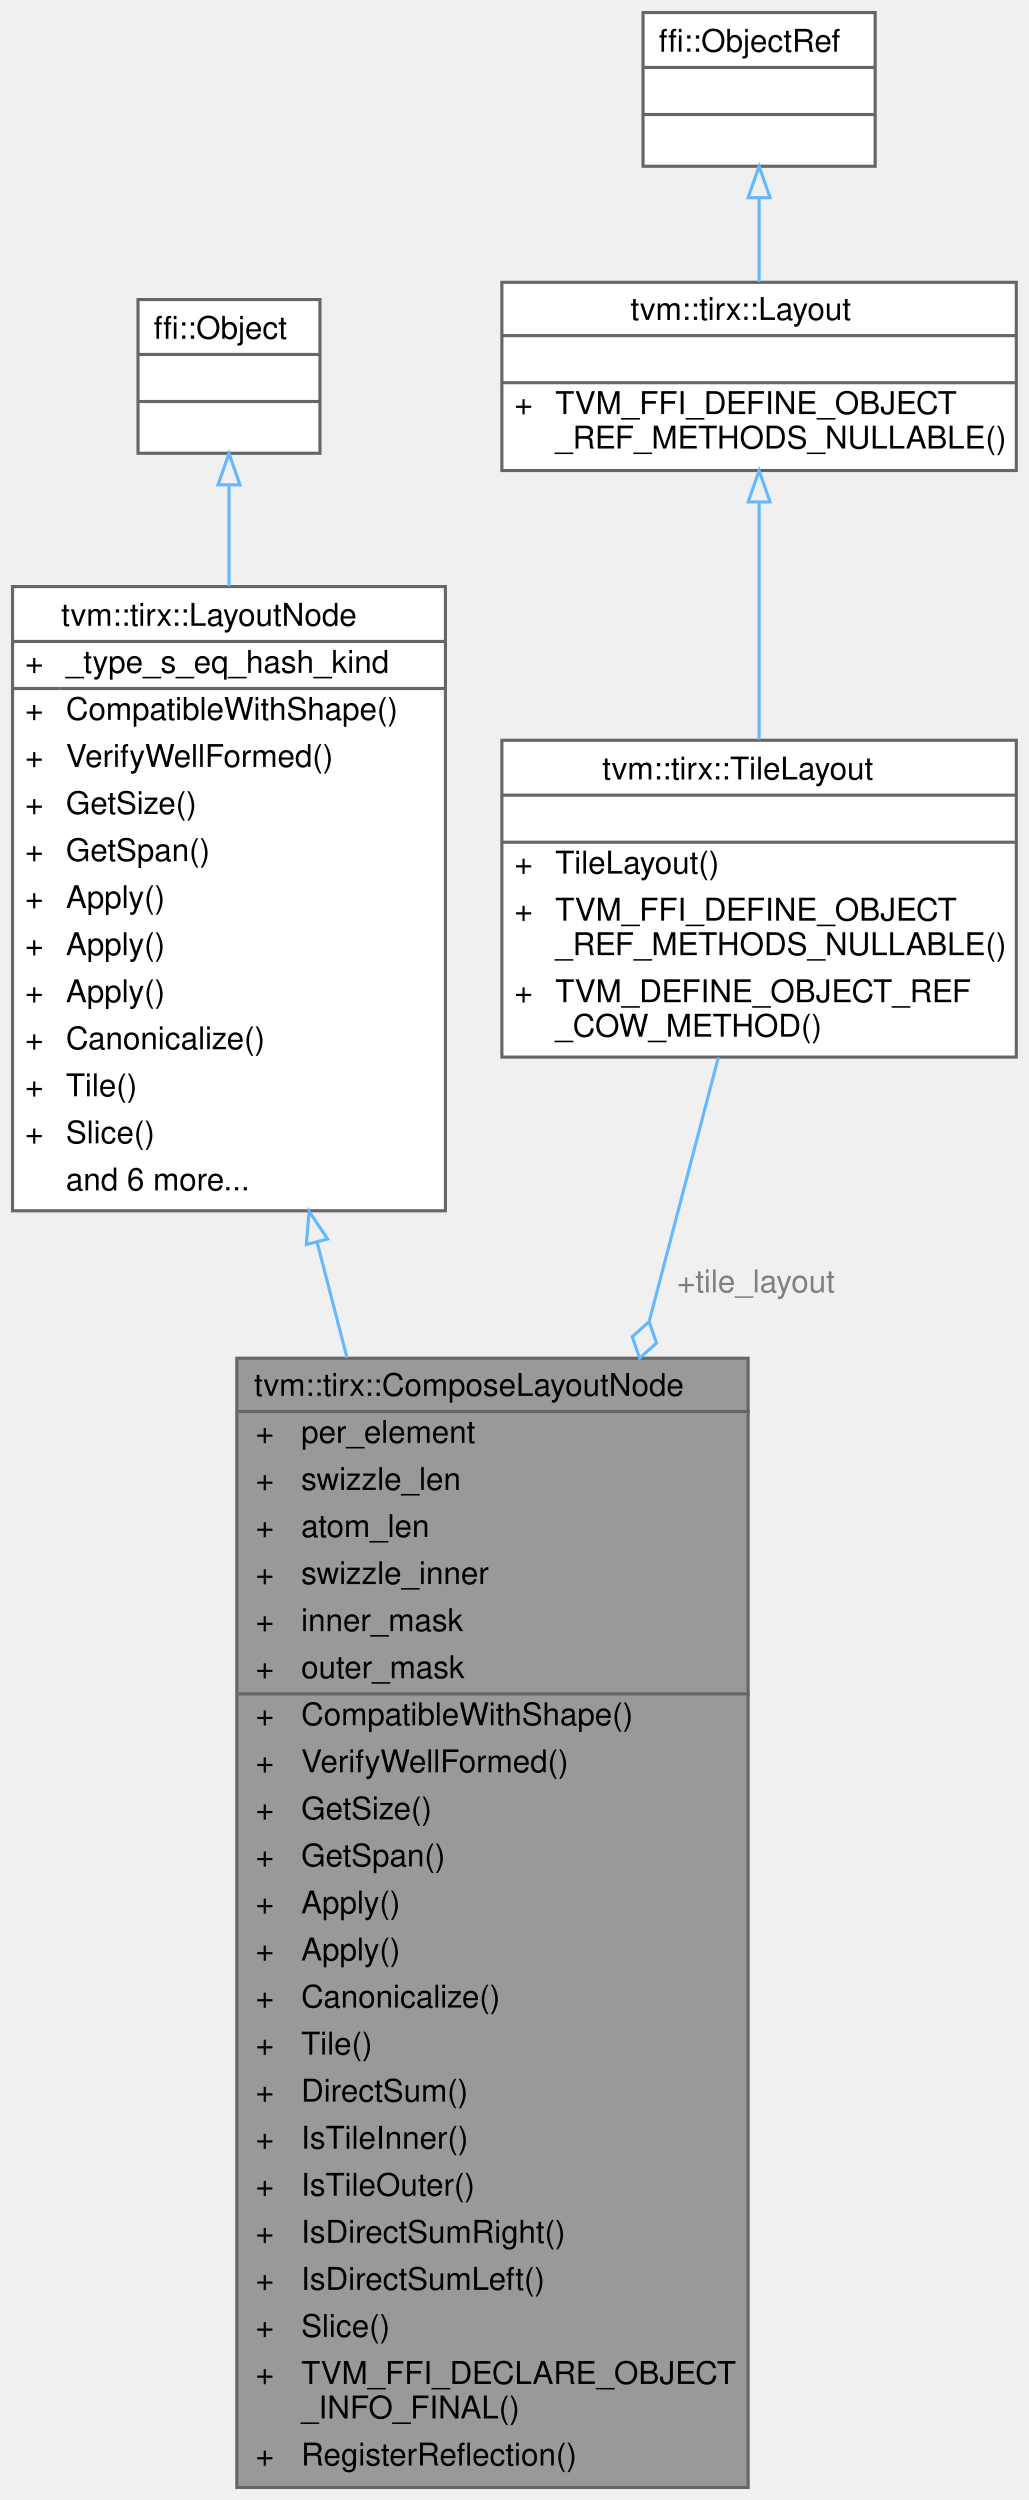
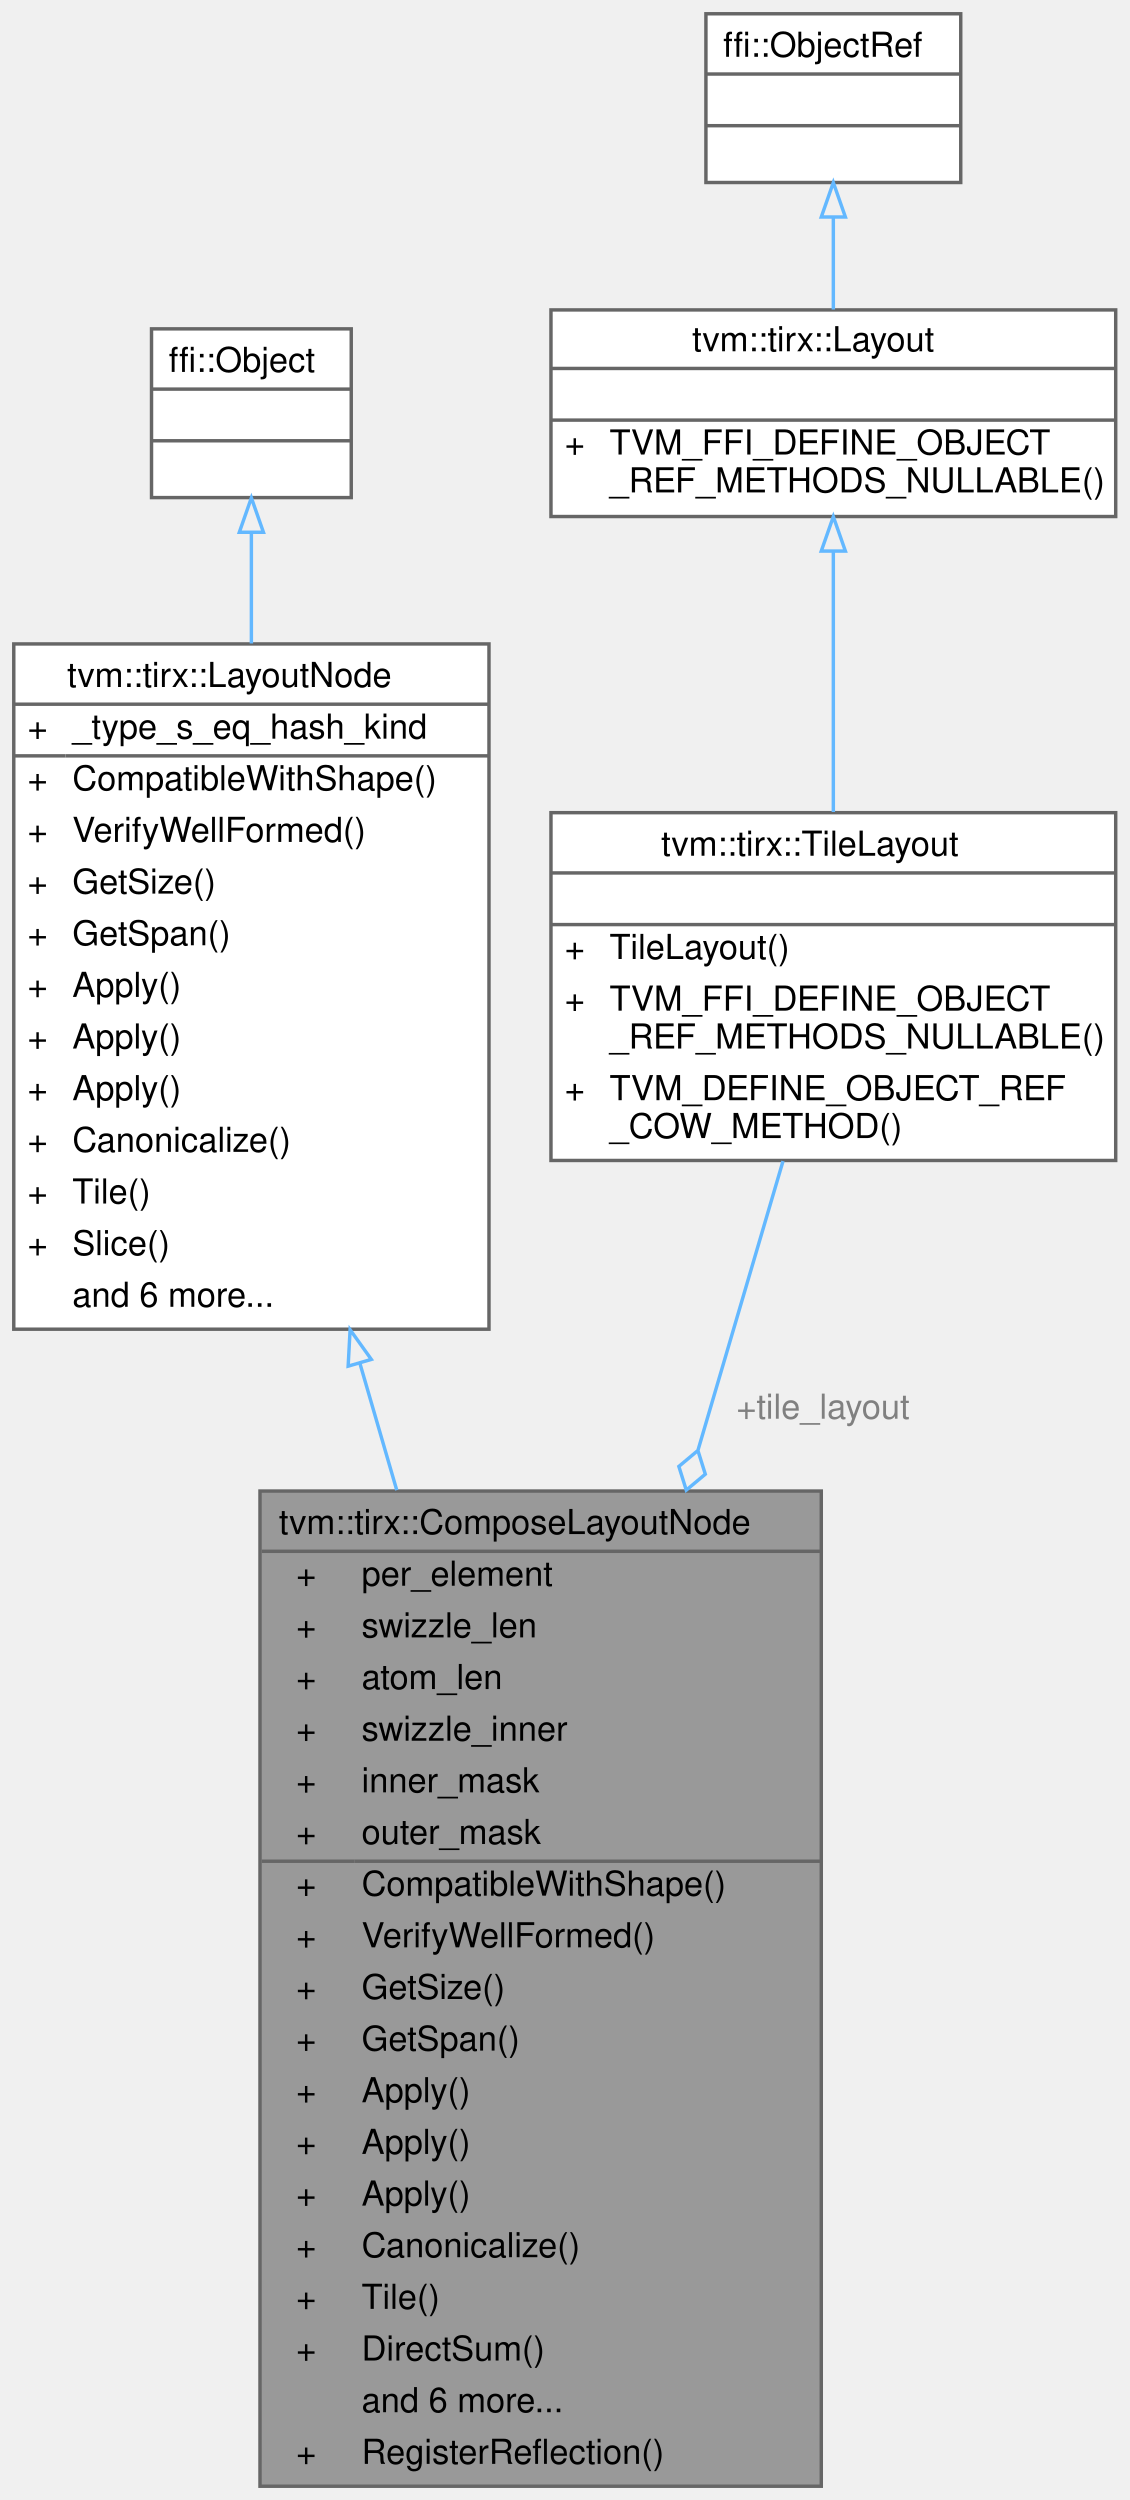
- <svg xmlns="http://www.w3.org/2000/svg" xmlns:xlink="http://www.w3.org/1999/xlink" width="328pt" height="797pt" viewBox="0.00 0.00 328.00 797.00">
-   <g id="graph0" class="graph" transform="scale(1 1) rotate(0) translate(4 793)">
+ <svg xmlns="http://www.w3.org/2000/svg" xmlns:xlink="http://www.w3.org/1999/xlink" width="328pt" height="726pt" viewBox="0.00 0.00 328.00 726.00">
+   <g id="graph0" class="graph" transform="scale(1 1) rotate(0) translate(4 722)">
    <g id="Node000001" class="node">
      <g id="a_Node000001">
        <a xlink:title=" ">
-           <polygon fill="#999999" stroke="transparent" points="234.5,-360 71.5,-360 71.5,0 234.5,0 234.5,-360" />
-           <text text-anchor="start" x="77" y="-348" font-family="Helvetica,sans-Serif" font-size="10.00">tvm::tirx::ComposeLayoutNode</text>
-           <text text-anchor="start" x="77.5" y="-333" font-family="Helvetica,sans-Serif" font-size="10.00">+</text>
-           <text text-anchor="start" x="92" y="-333" font-family="Helvetica,sans-Serif" font-size="10.00">per_element</text>
-           <text text-anchor="start" x="77.5" y="-318" font-family="Helvetica,sans-Serif" font-size="10.00">+</text>
-           <text text-anchor="start" x="92" y="-318" font-family="Helvetica,sans-Serif" font-size="10.00">swizzle_len</text>
-           <text text-anchor="start" x="77.5" y="-303" font-family="Helvetica,sans-Serif" font-size="10.00">+</text>
-           <text text-anchor="start" x="92" y="-303" font-family="Helvetica,sans-Serif" font-size="10.00">atom_len</text>
-           <text text-anchor="start" x="77.5" y="-288" font-family="Helvetica,sans-Serif" font-size="10.00">+</text>
-           <text text-anchor="start" x="92" y="-288" font-family="Helvetica,sans-Serif" font-size="10.00">swizzle_inner</text>
-           <text text-anchor="start" x="77.5" y="-273" font-family="Helvetica,sans-Serif" font-size="10.00">+</text>
-           <text text-anchor="start" x="92" y="-273" font-family="Helvetica,sans-Serif" font-size="10.00">inner_mask</text>
-           <text text-anchor="start" x="77.5" y="-258" font-family="Helvetica,sans-Serif" font-size="10.00">+</text>
-           <text text-anchor="start" x="92" y="-258" font-family="Helvetica,sans-Serif" font-size="10.00">outer_mask</text>
-           <text text-anchor="start" x="77.5" y="-243" font-family="Helvetica,sans-Serif" font-size="10.00">+</text>
-           <text text-anchor="start" x="92" y="-243" font-family="Helvetica,sans-Serif" font-size="10.00">CompatibleWithShape()</text>
-           <text text-anchor="start" x="77.5" y="-228" font-family="Helvetica,sans-Serif" font-size="10.00">+</text>
-           <text text-anchor="start" x="92" y="-228" font-family="Helvetica,sans-Serif" font-size="10.00">VerifyWellFormed()</text>
-           <text text-anchor="start" x="77.5" y="-213" font-family="Helvetica,sans-Serif" font-size="10.00">+</text>
-           <text text-anchor="start" x="92" y="-213" font-family="Helvetica,sans-Serif" font-size="10.00">GetSize()</text>
-           <text text-anchor="start" x="77.5" y="-198" font-family="Helvetica,sans-Serif" font-size="10.00">+</text>
-           <text text-anchor="start" x="92" y="-198" font-family="Helvetica,sans-Serif" font-size="10.00">GetSpan()</text>
-           <text text-anchor="start" x="77.5" y="-183" font-family="Helvetica,sans-Serif" font-size="10.00">+</text>
-           <text text-anchor="start" x="92" y="-183" font-family="Helvetica,sans-Serif" font-size="10.00">Apply()</text>
-           <text text-anchor="start" x="77.5" y="-168" font-family="Helvetica,sans-Serif" font-size="10.00">+</text>
-           <text text-anchor="start" x="92" y="-168" font-family="Helvetica,sans-Serif" font-size="10.00">Apply()</text>
-           <text text-anchor="start" x="77.5" y="-153" font-family="Helvetica,sans-Serif" font-size="10.00">+</text>
-           <text text-anchor="start" x="92" y="-153" font-family="Helvetica,sans-Serif" font-size="10.00">Canonicalize()</text>
-           <text text-anchor="start" x="77.5" y="-138" font-family="Helvetica,sans-Serif" font-size="10.00">+</text>
-           <text text-anchor="start" x="92" y="-138" font-family="Helvetica,sans-Serif" font-size="10.00">Tile()</text>
-           <text text-anchor="start" x="77.5" y="-123" font-family="Helvetica,sans-Serif" font-size="10.00">+</text>
-           <text text-anchor="start" x="92" y="-123" font-family="Helvetica,sans-Serif" font-size="10.00">DirectSum()</text>
-           <text text-anchor="start" x="77.5" y="-108" font-family="Helvetica,sans-Serif" font-size="10.00">+</text>
-           <text text-anchor="start" x="92" y="-108" font-family="Helvetica,sans-Serif" font-size="10.00">IsTileInner()</text>
-           <text text-anchor="start" x="77.5" y="-93" font-family="Helvetica,sans-Serif" font-size="10.00">+</text>
-           <text text-anchor="start" x="92" y="-93" font-family="Helvetica,sans-Serif" font-size="10.00">IsTileOuter()</text>
-           <text text-anchor="start" x="77.5" y="-78" font-family="Helvetica,sans-Serif" font-size="10.00">+</text>
-           <text text-anchor="start" x="92" y="-78" font-family="Helvetica,sans-Serif" font-size="10.00">IsDirectSumRight()</text>
-           <text text-anchor="start" x="77.5" y="-63" font-family="Helvetica,sans-Serif" font-size="10.00">+</text>
-           <text text-anchor="start" x="92" y="-63" font-family="Helvetica,sans-Serif" font-size="10.00">IsDirectSumLeft()</text>
-           <text text-anchor="start" x="77.5" y="-48" font-family="Helvetica,sans-Serif" font-size="10.00">+</text>
-           <text text-anchor="start" x="92" y="-48" font-family="Helvetica,sans-Serif" font-size="10.00">Slice()</text>
-           <text text-anchor="start" x="77.5" y="-33" font-family="Helvetica,sans-Serif" font-size="10.00">+</text>
-           <text text-anchor="start" x="92" y="-33" font-family="Helvetica,sans-Serif" font-size="10.00">TVM_FFI_DECLARE_OBJECT</text>
-           <text text-anchor="start" x="92" y="-22" font-family="Helvetica,sans-Serif" font-size="10.00">_INFO_FINAL()</text>
-           <text text-anchor="start" x="77.5" y="-7" font-family="Helvetica,sans-Serif" font-size="10.00">+</text>
-           <text text-anchor="start" x="92" y="-7" font-family="Helvetica,sans-Serif" font-size="10.00">RegisterReflection()</text>
-           <polygon fill="#666666" stroke="#666666" points="72,-343 72,-343 235,-343 235,-343 72,-343" />
-           <polygon fill="#666666" stroke="#666666" points="72,-253 72,-253 90,-253 90,-253 72,-253" />
-           <polygon fill="#666666" stroke="#666666" points="90,-253 90,-253 235,-253 235,-253 90,-253" />
-           <polygon fill="none" stroke="#666666" points="71.5,0 71.5,-360 234.5,-360 234.5,0 71.5,0" />
+           <polygon fill="#999999" stroke="transparent" points="234.5,-289 71.5,-289 71.5,0 234.5,0 234.5,-289" />
+           <text text-anchor="start" x="77" y="-276.5" font-family="Helvetica,sans-Serif" font-size="10.00">tvm::tirx::ComposeLayoutNode</text>
+           <text text-anchor="start" x="82" y="-261.5" font-family="Helvetica,sans-Serif" font-size="10.00">+</text>
+           <text text-anchor="start" x="101" y="-261.5" font-family="Helvetica,sans-Serif" font-size="10.00">per_element</text>
+           <text text-anchor="start" x="82" y="-246.5" font-family="Helvetica,sans-Serif" font-size="10.00">+</text>
+           <text text-anchor="start" x="101" y="-246.5" font-family="Helvetica,sans-Serif" font-size="10.00">swizzle_len</text>
+           <text text-anchor="start" x="82" y="-231.5" font-family="Helvetica,sans-Serif" font-size="10.00">+</text>
+           <text text-anchor="start" x="101" y="-231.5" font-family="Helvetica,sans-Serif" font-size="10.00">atom_len</text>
+           <text text-anchor="start" x="82" y="-216.5" font-family="Helvetica,sans-Serif" font-size="10.00">+</text>
+           <text text-anchor="start" x="101" y="-216.5" font-family="Helvetica,sans-Serif" font-size="10.00">swizzle_inner</text>
+           <text text-anchor="start" x="82" y="-201.5" font-family="Helvetica,sans-Serif" font-size="10.00">+</text>
+           <text text-anchor="start" x="101" y="-201.5" font-family="Helvetica,sans-Serif" font-size="10.00">inner_mask</text>
+           <text text-anchor="start" x="82" y="-186.5" font-family="Helvetica,sans-Serif" font-size="10.00">+</text>
+           <text text-anchor="start" x="101" y="-186.5" font-family="Helvetica,sans-Serif" font-size="10.00">outer_mask</text>
+           <text text-anchor="start" x="82" y="-171.5" font-family="Helvetica,sans-Serif" font-size="10.00">+</text>
+           <text text-anchor="start" x="101" y="-171.5" font-family="Helvetica,sans-Serif" font-size="10.00">CompatibleWithShape()</text>
+           <text text-anchor="start" x="82" y="-156.5" font-family="Helvetica,sans-Serif" font-size="10.00">+</text>
+           <text text-anchor="start" x="101" y="-156.5" font-family="Helvetica,sans-Serif" font-size="10.00">VerifyWellFormed()</text>
+           <text text-anchor="start" x="82" y="-141.5" font-family="Helvetica,sans-Serif" font-size="10.00">+</text>
+           <text text-anchor="start" x="101" y="-141.5" font-family="Helvetica,sans-Serif" font-size="10.00">GetSize()</text>
+           <text text-anchor="start" x="82" y="-126.5" font-family="Helvetica,sans-Serif" font-size="10.00">+</text>
+           <text text-anchor="start" x="101" y="-126.5" font-family="Helvetica,sans-Serif" font-size="10.00">GetSpan()</text>
+           <text text-anchor="start" x="82" y="-111.5" font-family="Helvetica,sans-Serif" font-size="10.00">+</text>
+           <text text-anchor="start" x="101" y="-111.5" font-family="Helvetica,sans-Serif" font-size="10.00">Apply()</text>
+           <text text-anchor="start" x="82" y="-96.5" font-family="Helvetica,sans-Serif" font-size="10.00">+</text>
+           <text text-anchor="start" x="101" y="-96.5" font-family="Helvetica,sans-Serif" font-size="10.00">Apply()</text>
+           <text text-anchor="start" x="82" y="-81.5" font-family="Helvetica,sans-Serif" font-size="10.00">+</text>
+           <text text-anchor="start" x="101" y="-81.5" font-family="Helvetica,sans-Serif" font-size="10.00">Apply()</text>
+           <text text-anchor="start" x="82" y="-66.5" font-family="Helvetica,sans-Serif" font-size="10.00">+</text>
+           <text text-anchor="start" x="101" y="-66.5" font-family="Helvetica,sans-Serif" font-size="10.00">Canonicalize()</text>
+           <text text-anchor="start" x="82" y="-51.5" font-family="Helvetica,sans-Serif" font-size="10.00">+</text>
+           <text text-anchor="start" x="101" y="-51.5" font-family="Helvetica,sans-Serif" font-size="10.00">Tile()</text>
+           <text text-anchor="start" x="82" y="-36.5" font-family="Helvetica,sans-Serif" font-size="10.00">+</text>
+           <text text-anchor="start" x="101" y="-36.5" font-family="Helvetica,sans-Serif" font-size="10.00">DirectSum()</text>
+           <text text-anchor="start" x="101" y="-21.5" font-family="Helvetica,sans-Serif" font-size="10.00">and 6 more...</text>
+           <text text-anchor="start" x="82" y="-6.5" font-family="Helvetica,sans-Serif" font-size="10.00">+</text>
+           <text text-anchor="start" x="101" y="-6.5" font-family="Helvetica,sans-Serif" font-size="10.00">RegisterReflection()</text>
+           <polygon fill="#666666" stroke="#666666" points="72,-271.5 72,-271.5 235,-271.5 235,-271.5 72,-271.5" />
+           <polygon fill="#666666" stroke="#666666" points="72,-181.5 72,-181.5 99,-181.5 99,-181.5 72,-181.5" />
+           <polygon fill="#666666" stroke="#666666" points="99,-181.5 99,-181.5 235,-181.5 235,-181.5 99,-181.5" />
+           <polygon fill="none" stroke="#666666" points="71.5,0 71.5,-289 234.5,-289 234.5,0 71.5,0" />
        </a>
      </g>
    </g>
    <g id="Node000002" class="node">
      <g id="a_Node000002">
        <a xlink:href="classtvm_1_1tirx_1_1LayoutNode.html" target="_top" xlink:title=" ">
-           <polygon fill="white" stroke="transparent" points="138,-606 0,-606 0,-407 138,-407 138,-606" />
-           <text text-anchor="start" x="15.5" y="-593.5" font-family="Helvetica,sans-Serif" font-size="10.00">tvm::tirx::LayoutNode</text>
-           <text text-anchor="start" x="4" y="-578.5" font-family="Helvetica,sans-Serif" font-size="10.00">+</text>
-           <text text-anchor="start" x="17" y="-578.5" font-family="Helvetica,sans-Serif" font-size="10.00">_type_s_eq_hash_kind</text>
-           <text text-anchor="start" x="4" y="-563.5" font-family="Helvetica,sans-Serif" font-size="10.00">+</text>
-           <text text-anchor="start" x="17" y="-563.5" font-family="Helvetica,sans-Serif" font-size="10.00">CompatibleWithShape()</text>
-           <text text-anchor="start" x="4" y="-548.5" font-family="Helvetica,sans-Serif" font-size="10.00">+</text>
-           <text text-anchor="start" x="17" y="-548.5" font-family="Helvetica,sans-Serif" font-size="10.00">VerifyWellFormed()</text>
-           <text text-anchor="start" x="4" y="-533.5" font-family="Helvetica,sans-Serif" font-size="10.00">+</text>
-           <text text-anchor="start" x="17" y="-533.5" font-family="Helvetica,sans-Serif" font-size="10.00">GetSize()</text>
-           <text text-anchor="start" x="4" y="-518.5" font-family="Helvetica,sans-Serif" font-size="10.00">+</text>
-           <text text-anchor="start" x="17" y="-518.5" font-family="Helvetica,sans-Serif" font-size="10.00">GetSpan()</text>
-           <text text-anchor="start" x="4" y="-503.5" font-family="Helvetica,sans-Serif" font-size="10.00">+</text>
-           <text text-anchor="start" x="17" y="-503.5" font-family="Helvetica,sans-Serif" font-size="10.00">Apply()</text>
-           <text text-anchor="start" x="4" y="-488.5" font-family="Helvetica,sans-Serif" font-size="10.00">+</text>
-           <text text-anchor="start" x="17" y="-488.5" font-family="Helvetica,sans-Serif" font-size="10.00">Apply()</text>
-           <text text-anchor="start" x="4" y="-473.5" font-family="Helvetica,sans-Serif" font-size="10.00">+</text>
-           <text text-anchor="start" x="17" y="-473.5" font-family="Helvetica,sans-Serif" font-size="10.00">Apply()</text>
-           <text text-anchor="start" x="4" y="-458.5" font-family="Helvetica,sans-Serif" font-size="10.00">+</text>
-           <text text-anchor="start" x="17" y="-458.5" font-family="Helvetica,sans-Serif" font-size="10.00">Canonicalize()</text>
-           <text text-anchor="start" x="4" y="-443.5" font-family="Helvetica,sans-Serif" font-size="10.00">+</text>
-           <text text-anchor="start" x="17" y="-443.5" font-family="Helvetica,sans-Serif" font-size="10.00">Tile()</text>
-           <text text-anchor="start" x="4" y="-428.5" font-family="Helvetica,sans-Serif" font-size="10.00">+</text>
-           <text text-anchor="start" x="17" y="-428.5" font-family="Helvetica,sans-Serif" font-size="10.00">Slice()</text>
-           <text text-anchor="start" x="17" y="-413.5" font-family="Helvetica,sans-Serif" font-size="10.00">and 6 more...</text>
-           <polygon fill="#666666" stroke="#666666" points="0,-588.5 0,-588.5 138,-588.5 138,-588.5 0,-588.5" />
-           <polygon fill="#666666" stroke="#666666" points="0,-573.5 0,-573.5 15,-573.5 15,-573.5 0,-573.5" />
-           <polygon fill="#666666" stroke="#666666" points="15,-573.5 15,-573.5 138,-573.5 138,-573.5 15,-573.5" />
-           <polygon fill="none" stroke="#666666" points="0,-407 0,-606 138,-606 138,-407 0,-407" />
+           <polygon fill="white" stroke="transparent" points="138,-535 0,-535 0,-336 138,-336 138,-535" />
+           <text text-anchor="start" x="15.5" y="-522.5" font-family="Helvetica,sans-Serif" font-size="10.00">tvm::tirx::LayoutNode</text>
+           <text text-anchor="start" x="4" y="-507.5" font-family="Helvetica,sans-Serif" font-size="10.00">+</text>
+           <text text-anchor="start" x="17" y="-507.5" font-family="Helvetica,sans-Serif" font-size="10.00">_type_s_eq_hash_kind</text>
+           <text text-anchor="start" x="4" y="-492.5" font-family="Helvetica,sans-Serif" font-size="10.00">+</text>
+           <text text-anchor="start" x="17" y="-492.5" font-family="Helvetica,sans-Serif" font-size="10.00">CompatibleWithShape()</text>
+           <text text-anchor="start" x="4" y="-477.5" font-family="Helvetica,sans-Serif" font-size="10.00">+</text>
+           <text text-anchor="start" x="17" y="-477.5" font-family="Helvetica,sans-Serif" font-size="10.00">VerifyWellFormed()</text>
+           <text text-anchor="start" x="4" y="-462.5" font-family="Helvetica,sans-Serif" font-size="10.00">+</text>
+           <text text-anchor="start" x="17" y="-462.5" font-family="Helvetica,sans-Serif" font-size="10.00">GetSize()</text>
+           <text text-anchor="start" x="4" y="-447.5" font-family="Helvetica,sans-Serif" font-size="10.00">+</text>
+           <text text-anchor="start" x="17" y="-447.5" font-family="Helvetica,sans-Serif" font-size="10.00">GetSpan()</text>
+           <text text-anchor="start" x="4" y="-432.5" font-family="Helvetica,sans-Serif" font-size="10.00">+</text>
+           <text text-anchor="start" x="17" y="-432.5" font-family="Helvetica,sans-Serif" font-size="10.00">Apply()</text>
+           <text text-anchor="start" x="4" y="-417.5" font-family="Helvetica,sans-Serif" font-size="10.00">+</text>
+           <text text-anchor="start" x="17" y="-417.5" font-family="Helvetica,sans-Serif" font-size="10.00">Apply()</text>
+           <text text-anchor="start" x="4" y="-402.5" font-family="Helvetica,sans-Serif" font-size="10.00">+</text>
+           <text text-anchor="start" x="17" y="-402.5" font-family="Helvetica,sans-Serif" font-size="10.00">Apply()</text>
+           <text text-anchor="start" x="4" y="-387.5" font-family="Helvetica,sans-Serif" font-size="10.00">+</text>
+           <text text-anchor="start" x="17" y="-387.5" font-family="Helvetica,sans-Serif" font-size="10.00">Canonicalize()</text>
+           <text text-anchor="start" x="4" y="-372.5" font-family="Helvetica,sans-Serif" font-size="10.00">+</text>
+           <text text-anchor="start" x="17" y="-372.5" font-family="Helvetica,sans-Serif" font-size="10.00">Tile()</text>
+           <text text-anchor="start" x="4" y="-357.5" font-family="Helvetica,sans-Serif" font-size="10.00">+</text>
+           <text text-anchor="start" x="17" y="-357.5" font-family="Helvetica,sans-Serif" font-size="10.00">Slice()</text>
+           <text text-anchor="start" x="17" y="-342.5" font-family="Helvetica,sans-Serif" font-size="10.00">and 6 more...</text>
+           <polygon fill="#666666" stroke="#666666" points="0,-517.5 0,-517.5 138,-517.5 138,-517.5 0,-517.5" />
+           <polygon fill="#666666" stroke="#666666" points="0,-502.5 0,-502.5 15,-502.5 15,-502.5 0,-502.5" />
+           <polygon fill="#666666" stroke="#666666" points="15,-502.5 15,-502.5 138,-502.5 138,-502.5 15,-502.5" />
+           <polygon fill="none" stroke="#666666" points="0,-336 0,-535 138,-535 138,-336 0,-336" />
        </a>
      </g>
    </g>
    <g id="edge1_Node000001_Node000002" class="edge">
      <g id="a_edge1_Node000001_Node000002">
        <a xlink:title=" ">
-           <path fill="none" stroke="#63b8ff" d="M97.11,-396.91C100.19,-384.99 103.39,-372.63 106.63,-360.14" />
-           <polygon fill="none" stroke="#63b8ff" points="93.66,-396.26 94.54,-406.82 100.44,-398.01 93.66,-396.26" />
+           <path fill="none" stroke="#63b8ff" d="M100.47,-326.24C103.98,-314.15 107.6,-301.7 111.22,-289.25" />
+           <polygon fill="none" stroke="#63b8ff" points="97.1,-325.27 97.67,-335.85 103.83,-327.23 97.1,-325.27" />
        </a>
      </g>
    </g>
    <g id="Node000003" class="node">
      <g id="a_Node000003">
        <a xlink:title=" ">
-           <polygon fill="white" stroke="transparent" points="98,-697.5 40,-697.5 40,-648.5 98,-648.5 98,-697.5" />
-           <text text-anchor="start" x="45" y="-685" font-family="Helvetica,sans-Serif" font-size="10.00">ffi::Object</text>
-           <text text-anchor="start" x="67" y="-670" font-family="Helvetica,sans-Serif" font-size="10.00"> </text>
-           <text text-anchor="start" x="67" y="-655" font-family="Helvetica,sans-Serif" font-size="10.00"> </text>
-           <polygon fill="#666666" stroke="#666666" points="40,-680 40,-680 98,-680 98,-680 40,-680" />
-           <polygon fill="#666666" stroke="#666666" points="40,-665 40,-665 98,-665 98,-665 40,-665" />
-           <polygon fill="none" stroke="#666666" points="40,-648.5 40,-697.5 98,-697.5 98,-648.5 40,-648.5" />
+           <polygon fill="white" stroke="transparent" points="98,-626.5 40,-626.5 40,-577.5 98,-577.5 98,-626.5" />
+           <text text-anchor="start" x="45" y="-614" font-family="Helvetica,sans-Serif" font-size="10.00">ffi::Object</text>
+           <text text-anchor="start" x="67" y="-599" font-family="Helvetica,sans-Serif" font-size="10.00"> </text>
+           <text text-anchor="start" x="67" y="-584" font-family="Helvetica,sans-Serif" font-size="10.00"> </text>
+           <polygon fill="#666666" stroke="#666666" points="40,-609 40,-609 98,-609 98,-609 40,-609" />
+           <polygon fill="#666666" stroke="#666666" points="40,-594 40,-594 98,-594 98,-594 40,-594" />
+           <polygon fill="none" stroke="#666666" points="40,-577.5 40,-626.5 98,-626.5 98,-577.5 40,-577.5" />
        </a>
      </g>
    </g>
    <g id="edge2_Node000002_Node000003" class="edge">
      <g id="a_edge2_Node000002_Node000003">
        <a xlink:title=" ">
-           <path fill="none" stroke="#63b8ff" d="M69,-638.2C69,-628.58 69,-617.58 69,-606.14" />
-           <polygon fill="none" stroke="#63b8ff" points="65.5,-638.43 69,-648.43 72.5,-638.43 65.5,-638.43" />
+           <path fill="none" stroke="#63b8ff" d="M69,-567.2C69,-557.58 69,-546.58 69,-535.14" />
+           <polygon fill="none" stroke="#63b8ff" points="65.5,-567.43 69,-577.43 72.5,-567.43 65.5,-567.43" />
        </a>
      </g>
    </g>
    <g id="Node000004" class="node">
      <g id="a_Node000004">
        <a xlink:href="classtvm_1_1tirx_1_1TileLayout.html" target="_top" xlink:title=" ">
-           <polygon fill="white" stroke="transparent" points="320,-557 156,-557 156,-456 320,-456 320,-557" />
-           <text text-anchor="start" x="188" y="-544.5" font-family="Helvetica,sans-Serif" font-size="10.00">tvm::tirx::TileLayout</text>
-           <text text-anchor="start" x="236" y="-529.5" font-family="Helvetica,sans-Serif" font-size="10.00"> </text>
-           <text text-anchor="start" x="160" y="-514.5" font-family="Helvetica,sans-Serif" font-size="10.00">+</text>
-           <text text-anchor="start" x="173" y="-514.5" font-family="Helvetica,sans-Serif" font-size="10.00">TileLayout()</text>
-           <text text-anchor="start" x="160" y="-499.5" font-family="Helvetica,sans-Serif" font-size="10.00">+</text>
-           <text text-anchor="start" x="173" y="-499.5" font-family="Helvetica,sans-Serif" font-size="10.00">TVM_FFI_DEFINE_OBJECT</text>
-           <text text-anchor="start" x="173" y="-488.5" font-family="Helvetica,sans-Serif" font-size="10.00">_REF_METHODS_NULLABLE()</text>
-           <text text-anchor="start" x="160" y="-473.5" font-family="Helvetica,sans-Serif" font-size="10.00">+</text>
-           <text text-anchor="start" x="173" y="-473.5" font-family="Helvetica,sans-Serif" font-size="10.00">TVM_DEFINE_OBJECT_REF</text>
-           <text text-anchor="start" x="173" y="-462.5" font-family="Helvetica,sans-Serif" font-size="10.00">_COW_METHOD()</text>
-           <polygon fill="#666666" stroke="#666666" points="156,-539.5 156,-539.5 320,-539.5 320,-539.5 156,-539.5" />
-           <polygon fill="#666666" stroke="#666666" points="156,-524.5 156,-524.5 320,-524.5 320,-524.5 156,-524.5" />
-           <polygon fill="none" stroke="#666666" points="156,-456 156,-557 320,-557 320,-456 156,-456" />
+           <polygon fill="white" stroke="transparent" points="320,-486 156,-486 156,-385 320,-385 320,-486" />
+           <text text-anchor="start" x="188" y="-473.5" font-family="Helvetica,sans-Serif" font-size="10.00">tvm::tirx::TileLayout</text>
+           <text text-anchor="start" x="236" y="-458.5" font-family="Helvetica,sans-Serif" font-size="10.00"> </text>
+           <text text-anchor="start" x="160" y="-443.5" font-family="Helvetica,sans-Serif" font-size="10.00">+</text>
+           <text text-anchor="start" x="173" y="-443.5" font-family="Helvetica,sans-Serif" font-size="10.00">TileLayout()</text>
+           <text text-anchor="start" x="160" y="-428.5" font-family="Helvetica,sans-Serif" font-size="10.00">+</text>
+           <text text-anchor="start" x="173" y="-428.5" font-family="Helvetica,sans-Serif" font-size="10.00">TVM_FFI_DEFINE_OBJECT</text>
+           <text text-anchor="start" x="173" y="-417.5" font-family="Helvetica,sans-Serif" font-size="10.00">_REF_METHODS_NULLABLE()</text>
+           <text text-anchor="start" x="160" y="-402.5" font-family="Helvetica,sans-Serif" font-size="10.00">+</text>
+           <text text-anchor="start" x="173" y="-402.5" font-family="Helvetica,sans-Serif" font-size="10.00">TVM_DEFINE_OBJECT_REF</text>
+           <text text-anchor="start" x="173" y="-391.5" font-family="Helvetica,sans-Serif" font-size="10.00">_COW_METHOD()</text>
+           <polygon fill="#666666" stroke="#666666" points="156,-468.5 156,-468.5 320,-468.5 320,-468.5 156,-468.5" />
+           <polygon fill="#666666" stroke="#666666" points="156,-453.5 156,-453.5 320,-453.5 320,-453.5 156,-453.5" />
+           <polygon fill="none" stroke="#666666" points="156,-385 156,-486 320,-486 320,-385 156,-385" />
        </a>
      </g>
    </g>
    <g id="edge3_Node000001_Node000004" class="edge">
      <g id="a_edge3_Node000001_Node000004">
        <a xlink:title=" ">
-           <path fill="none" stroke="#63b8ff" d="M225,-455.86C218.87,-432.48 211.14,-402.95 203.02,-371.97" />
-           <polygon fill="none" stroke="#63b8ff" points="202.94,-371.65 197.55,-366.86 199.9,-360.04 205.29,-364.83 202.94,-371.65" />
+           <path fill="none" stroke="#63b8ff" d="M223.39,-384.82C216.42,-361.14 207.67,-331.37 198.72,-300.95" />
+           <polygon fill="none" stroke="#63b8ff" points="198.67,-300.78 193.14,-296.15 195.29,-289.27 200.82,-293.9 198.67,-300.78" />
        </a>
      </g>
-       <text text-anchor="middle" x="237" y="-381" font-family="Helvetica,sans-Serif" font-size="10.00" fill="grey"> +tile_layout</text>
+       <text text-anchor="middle" x="235" y="-310" font-family="Helvetica,sans-Serif" font-size="10.00" fill="grey"> +tile_layout</text>
    </g>
    <g id="Node000005" class="node">
      <g id="a_Node000005">
        <a xlink:href="classtvm_1_1tirx_1_1Layout.html" target="_top" xlink:title=" ">
-           <polygon fill="white" stroke="transparent" points="320,-703 156,-703 156,-643 320,-643 320,-703" />
-           <text text-anchor="start" x="197" y="-691" font-family="Helvetica,sans-Serif" font-size="10.00">tvm::tirx::Layout</text>
-           <text text-anchor="start" x="236" y="-676" font-family="Helvetica,sans-Serif" font-size="10.00"> </text>
-           <text text-anchor="start" x="160" y="-661" font-family="Helvetica,sans-Serif" font-size="10.00">+</text>
-           <text text-anchor="start" x="173" y="-661" font-family="Helvetica,sans-Serif" font-size="10.00">TVM_FFI_DEFINE_OBJECT</text>
-           <text text-anchor="start" x="173" y="-650" font-family="Helvetica,sans-Serif" font-size="10.00">_REF_METHODS_NULLABLE()</text>
-           <polygon fill="#666666" stroke="#666666" points="156,-686 156,-686 320,-686 320,-686 156,-686" />
-           <polygon fill="#666666" stroke="#666666" points="156,-671 156,-671 320,-671 320,-671 156,-671" />
-           <polygon fill="none" stroke="#666666" points="156,-643 156,-703 320,-703 320,-643 156,-643" />
+           <polygon fill="white" stroke="transparent" points="320,-632 156,-632 156,-572 320,-572 320,-632" />
+           <text text-anchor="start" x="197" y="-620" font-family="Helvetica,sans-Serif" font-size="10.00">tvm::tirx::Layout</text>
+           <text text-anchor="start" x="236" y="-605" font-family="Helvetica,sans-Serif" font-size="10.00"> </text>
+           <text text-anchor="start" x="160" y="-590" font-family="Helvetica,sans-Serif" font-size="10.00">+</text>
+           <text text-anchor="start" x="173" y="-590" font-family="Helvetica,sans-Serif" font-size="10.00">TVM_FFI_DEFINE_OBJECT</text>
+           <text text-anchor="start" x="173" y="-579" font-family="Helvetica,sans-Serif" font-size="10.00">_REF_METHODS_NULLABLE()</text>
+           <polygon fill="#666666" stroke="#666666" points="156,-615 156,-615 320,-615 320,-615 156,-615" />
+           <polygon fill="#666666" stroke="#666666" points="156,-600 156,-600 320,-600 320,-600 156,-600" />
+           <polygon fill="none" stroke="#666666" points="156,-572 156,-632 320,-632 320,-572 156,-572" />
        </a>
      </g>
    </g>
    <g id="edge4_Node000004_Node000005" class="edge">
      <g id="a_edge4_Node000004_Node000005">
        <a xlink:title=" ">
-           <path fill="none" stroke="#63b8ff" d="M238,-632.71C238,-610.07 238,-581.39 238,-557.2" />
-           <polygon fill="none" stroke="#63b8ff" points="234.5,-632.97 238,-642.97 241.5,-632.97 234.5,-632.97" />
+           <path fill="none" stroke="#63b8ff" d="M238,-561.71C238,-539.07 238,-510.39 238,-486.2" />
+           <polygon fill="none" stroke="#63b8ff" points="234.5,-561.97 238,-571.97 241.5,-561.97 234.5,-561.97" />
        </a>
      </g>
    </g>
    <g id="Node000006" class="node">
      <g id="a_Node000006">
        <a xlink:title=" ">
-           <polygon fill="white" stroke="transparent" points="275,-789 201,-789 201,-740 275,-740 275,-789" />
-           <text text-anchor="start" x="206" y="-776.5" font-family="Helvetica,sans-Serif" font-size="10.00">ffi::ObjectRef</text>
-           <text text-anchor="start" x="236" y="-761.5" font-family="Helvetica,sans-Serif" font-size="10.00"> </text>
-           <text text-anchor="start" x="236" y="-746.5" font-family="Helvetica,sans-Serif" font-size="10.00"> </text>
-           <polygon fill="#666666" stroke="#666666" points="201,-771.5 201,-771.5 275,-771.5 275,-771.5 201,-771.5" />
-           <polygon fill="#666666" stroke="#666666" points="201,-756.5 201,-756.5 275,-756.5 275,-756.5 201,-756.5" />
-           <polygon fill="none" stroke="#666666" points="201,-740 201,-789 275,-789 275,-740 201,-740" />
+           <polygon fill="white" stroke="transparent" points="275,-718 201,-718 201,-669 275,-669 275,-718" />
+           <text text-anchor="start" x="206" y="-705.5" font-family="Helvetica,sans-Serif" font-size="10.00">ffi::ObjectRef</text>
+           <text text-anchor="start" x="236" y="-690.5" font-family="Helvetica,sans-Serif" font-size="10.00"> </text>
+           <text text-anchor="start" x="236" y="-675.5" font-family="Helvetica,sans-Serif" font-size="10.00"> </text>
+           <polygon fill="#666666" stroke="#666666" points="201,-700.5 201,-700.5 275,-700.5 275,-700.5 201,-700.5" />
+           <polygon fill="#666666" stroke="#666666" points="201,-685.5 201,-685.5 275,-685.5 275,-685.5 201,-685.5" />
+           <polygon fill="none" stroke="#666666" points="201,-669 201,-718 275,-718 275,-669 201,-669" />
        </a>
      </g>
    </g>
    <g id="edge5_Node000005_Node000006" class="edge">
      <g id="a_edge5_Node000005_Node000006">
        <a xlink:title=" ">
-           <path fill="none" stroke="#63b8ff" d="M238,-729.7C238,-720.95 238,-711.6 238,-703.12" />
-           <polygon fill="none" stroke="#63b8ff" points="234.5,-729.98 238,-739.98 241.5,-729.98 234.5,-729.98" />
+           <path fill="none" stroke="#63b8ff" d="M238,-658.7C238,-649.95 238,-640.6 238,-632.12" />
+           <polygon fill="none" stroke="#63b8ff" points="234.5,-658.98 238,-668.98 241.5,-658.98 234.5,-658.98" />
        </a>
      </g>
    </g>
  </g>
</svg>
